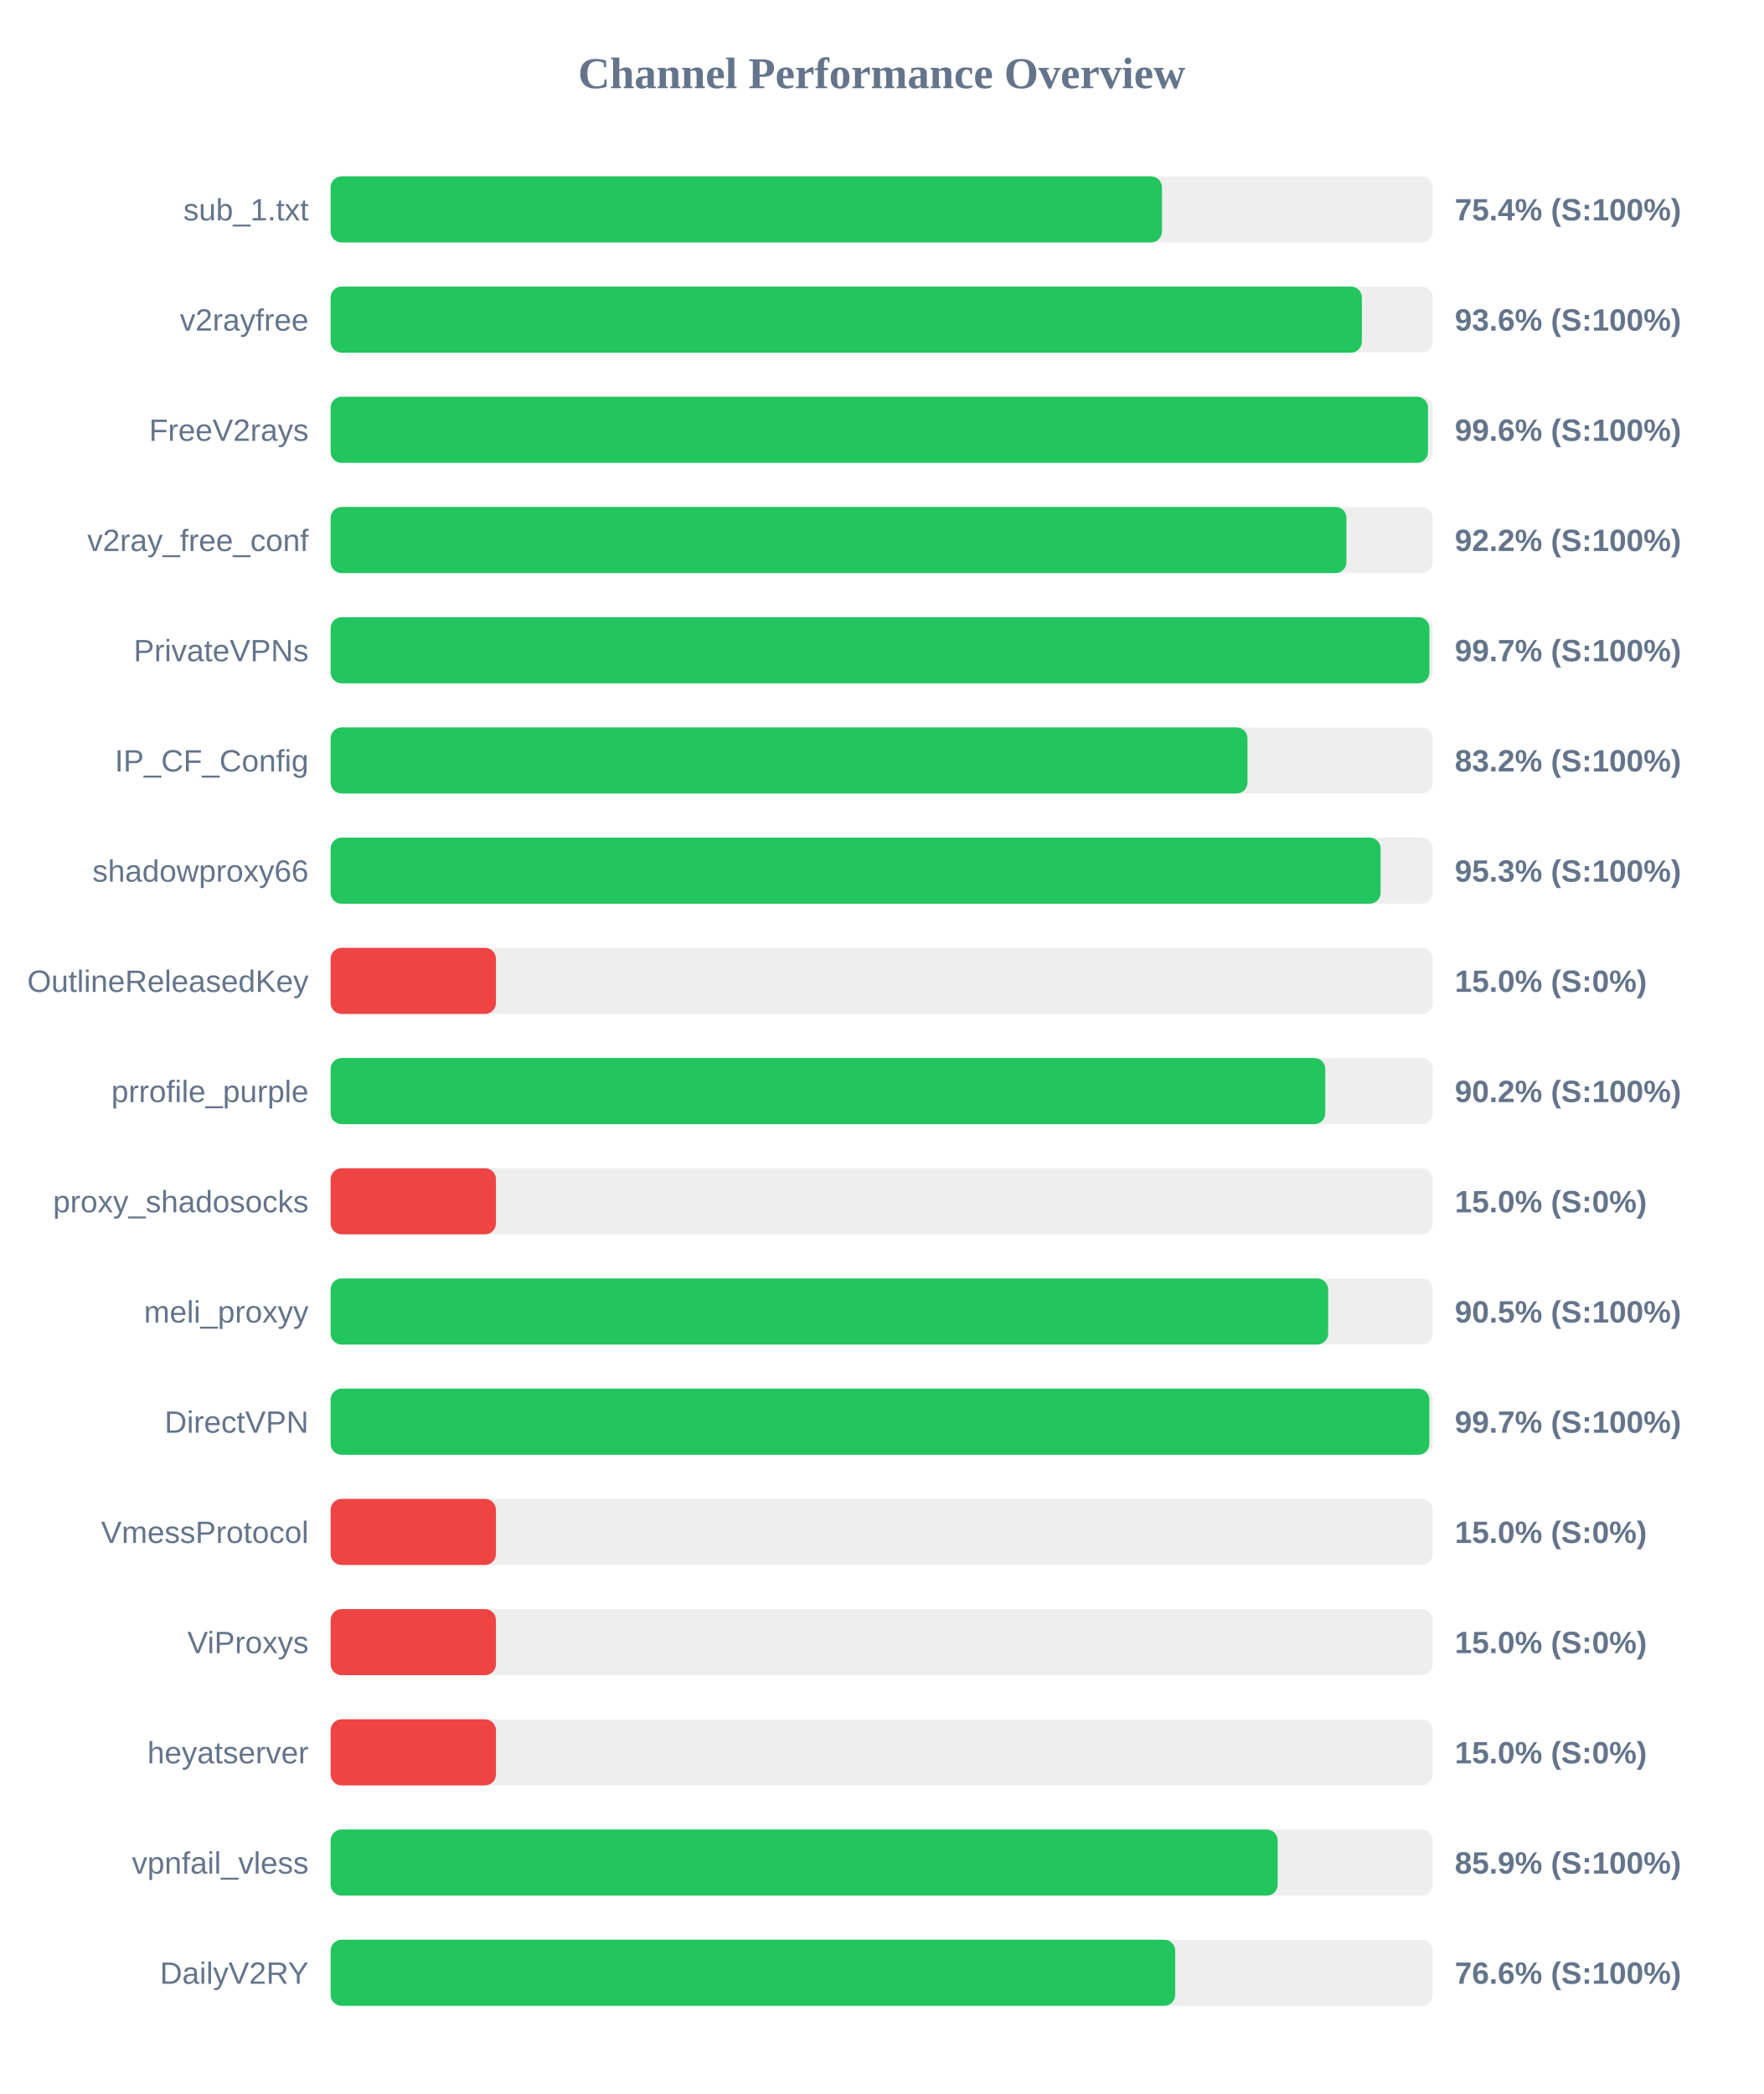
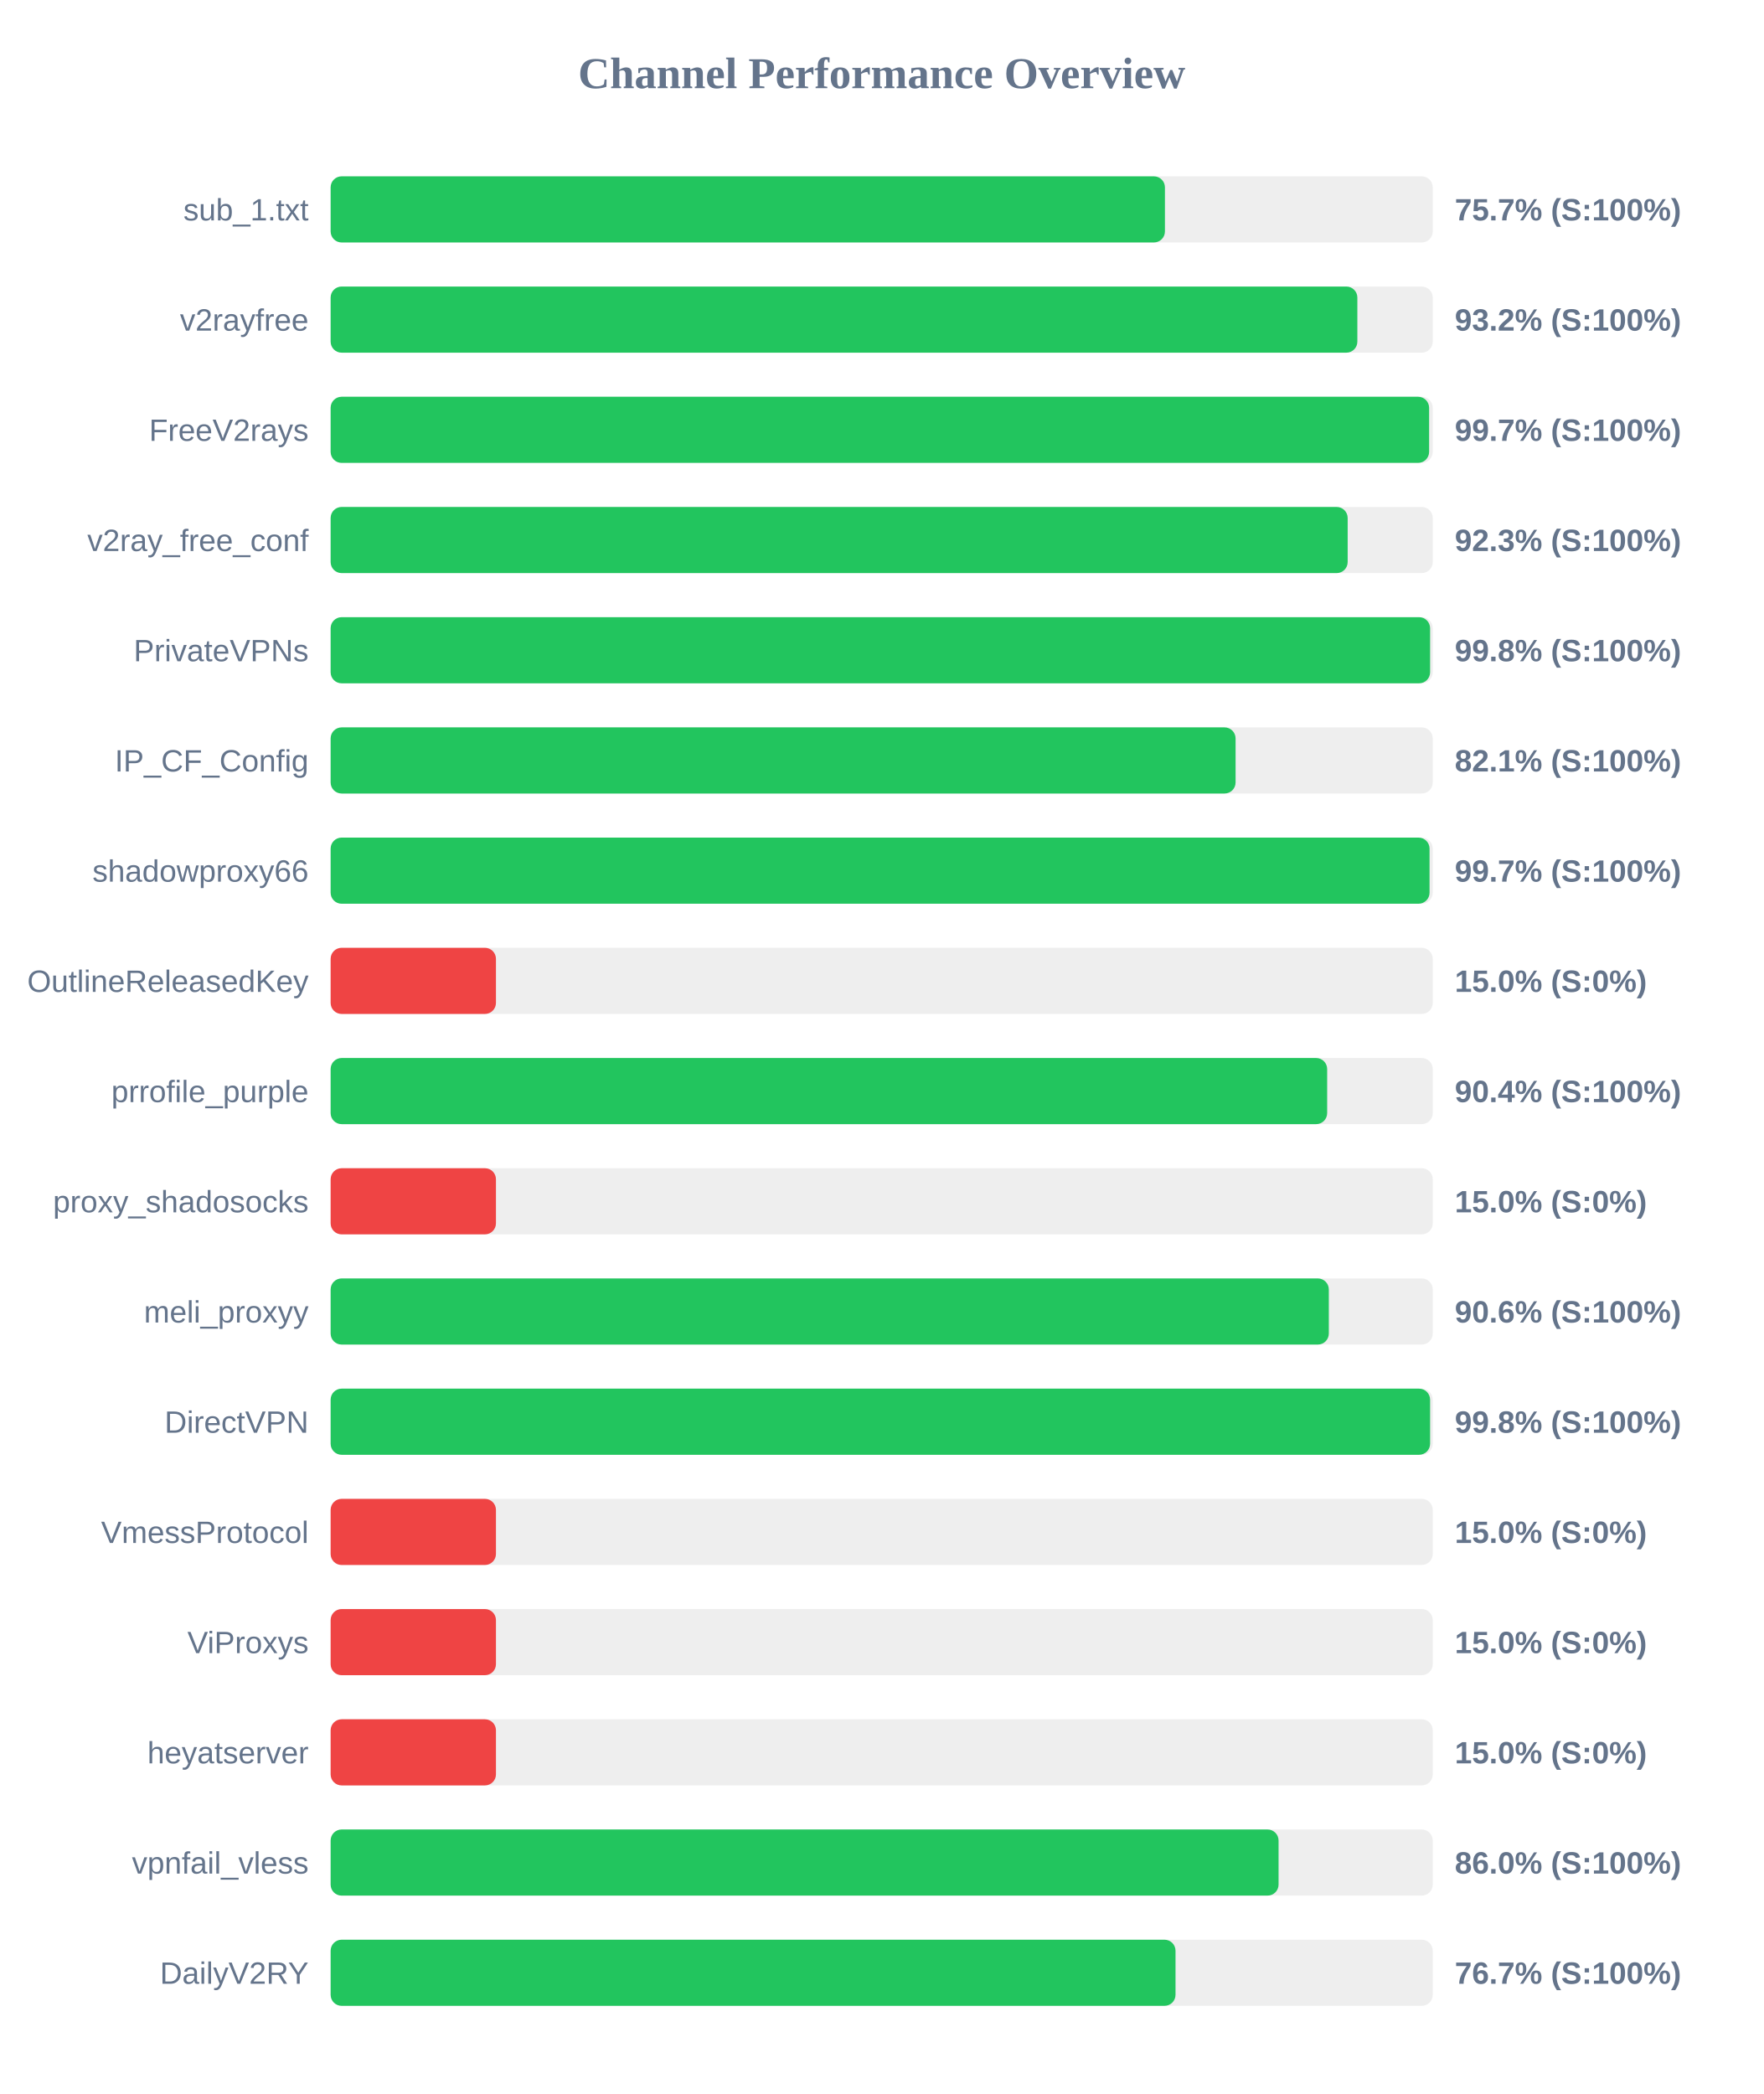
<svg xmlns="http://www.w3.org/2000/svg" width="800" height="950" version="1.1">
  <style>
        .row { font: 14px Arial; fill: #64748b; }
        .score { font: bold 14px Arial; fill: #64748b; }
    </style>
  <text x="400" y="40" text-anchor="middle" font-size="20px" font-weight="bold" fill="#64748b">Channel Performance Overview</text>
  <rect x="150" y="80" width="500" height="30" fill="#eee" rx="5" />
-   <rect x="150" y="80" width="377.15" height="30" fill="#22c55e" rx="5" />
+   <rect x="150" y="80" width="378.5" height="30" fill="#22c55e" rx="5" />
  <text x="140" y="100" text-anchor="end" class="row">sub_1.txt</text>
-   <text x="660" y="100" text-anchor="start" class="score">75.4% (S:100%)</text>
+   <text x="660" y="100" text-anchor="start" class="score">75.7% (S:100%)</text>
  <rect x="150" y="130" width="500" height="30" fill="#eee" rx="5" />
-   <rect x="150" y="130" width="467.85" height="30" fill="#22c55e" rx="5" />
+   <rect x="150" y="130" width="465.8" height="30" fill="#22c55e" rx="5" />
  <text x="140" y="150" text-anchor="end" class="row">v2rayfree</text>
-   <text x="660" y="150" text-anchor="start" class="score">93.6% (S:100%)</text>
+   <text x="660" y="150" text-anchor="start" class="score">93.2% (S:100%)</text>
  <rect x="150" y="180" width="500" height="30" fill="#eee" rx="5" />
-   <rect x="150" y="180" width="497.85" height="30" fill="#22c55e" rx="5" />
+   <rect x="150" y="180" width="498.35" height="30" fill="#22c55e" rx="5" />
  <text x="140" y="200" text-anchor="end" class="row">FreeV2rays</text>
-   <text x="660" y="200" text-anchor="start" class="score">99.6% (S:100%)</text>
+   <text x="660" y="200" text-anchor="start" class="score">99.7% (S:100%)</text>
  <rect x="150" y="230" width="500" height="30" fill="#eee" rx="5" />
-   <rect x="150" y="230" width="460.85" height="30" fill="#22c55e" rx="5" />
+   <rect x="150" y="230" width="461.4" height="30" fill="#22c55e" rx="5" />
  <text x="140" y="250" text-anchor="end" class="row">v2ray_free_conf</text>
-   <text x="660" y="250" text-anchor="start" class="score">92.2% (S:100%)</text>
+   <text x="660" y="250" text-anchor="start" class="score">92.3% (S:100%)</text>
  <rect x="150" y="280" width="500" height="30" fill="#eee" rx="5" />
-   <rect x="150" y="280" width="498.5" height="30" fill="#22c55e" rx="5" />
+   <rect x="150" y="280" width="498.8" height="30" fill="#22c55e" rx="5" />
  <text x="140" y="300" text-anchor="end" class="row">PrivateVPNs</text>
-   <text x="660" y="300" text-anchor="start" class="score">99.7% (S:100%)</text>
+   <text x="660" y="300" text-anchor="start" class="score">99.8% (S:100%)</text>
  <rect x="150" y="330" width="500" height="30" fill="#eee" rx="5" />
-   <rect x="150" y="330" width="415.95" height="30" fill="#22c55e" rx="5" />
+   <rect x="150" y="330" width="410.55" height="30" fill="#22c55e" rx="5" />
  <text x="140" y="350" text-anchor="end" class="row">IP_CF_Config</text>
-   <text x="660" y="350" text-anchor="start" class="score">83.2% (S:100%)</text>
+   <text x="660" y="350" text-anchor="start" class="score">82.1% (S:100%)</text>
  <rect x="150" y="380" width="500" height="30" fill="#eee" rx="5" />
-   <rect x="150" y="380" width="476.35" height="30" fill="#22c55e" rx="5" />
+   <rect x="150" y="380" width="498.55" height="30" fill="#22c55e" rx="5" />
  <text x="140" y="400" text-anchor="end" class="row">shadowproxy66</text>
-   <text x="660" y="400" text-anchor="start" class="score">95.3% (S:100%)</text>
+   <text x="660" y="400" text-anchor="start" class="score">99.7% (S:100%)</text>
  <rect x="150" y="430" width="500" height="30" fill="#eee" rx="5" />
  <rect x="150" y="430" width="75.0" height="30" fill="#ef4444" rx="5" />
  <text x="140" y="450" text-anchor="end" class="row">OutlineReleasedKey</text>
  <text x="660" y="450" text-anchor="start" class="score">15.0% (S:0%)</text>
  <rect x="150" y="480" width="500" height="30" fill="#eee" rx="5" />
-   <rect x="150" y="480" width="451.25" height="30" fill="#22c55e" rx="5" />
+   <rect x="150" y="480" width="452.1" height="30" fill="#22c55e" rx="5" />
  <text x="140" y="500" text-anchor="end" class="row">prrofile_purple</text>
-   <text x="660" y="500" text-anchor="start" class="score">90.2% (S:100%)</text>
+   <text x="660" y="500" text-anchor="start" class="score">90.4% (S:100%)</text>
  <rect x="150" y="530" width="500" height="30" fill="#eee" rx="5" />
  <rect x="150" y="530" width="75.0" height="30" fill="#ef4444" rx="5" />
  <text x="140" y="550" text-anchor="end" class="row">proxy_shadosocks</text>
  <text x="660" y="550" text-anchor="start" class="score">15.0% (S:0%)</text>
  <rect x="150" y="580" width="500" height="30" fill="#eee" rx="5" />
-   <rect x="150" y="580" width="452.55" height="30" fill="#22c55e" rx="5" />
+   <rect x="150" y="580" width="452.85" height="30" fill="#22c55e" rx="5" />
  <text x="140" y="600" text-anchor="end" class="row">meli_proxyy</text>
-   <text x="660" y="600" text-anchor="start" class="score">90.5% (S:100%)</text>
+   <text x="660" y="600" text-anchor="start" class="score">90.6% (S:100%)</text>
  <rect x="150" y="630" width="500" height="30" fill="#eee" rx="5" />
-   <rect x="150" y="630" width="498.45" height="30" fill="#22c55e" rx="5" />
+   <rect x="150" y="630" width="498.8" height="30" fill="#22c55e" rx="5" />
  <text x="140" y="650" text-anchor="end" class="row">DirectVPN</text>
-   <text x="660" y="650" text-anchor="start" class="score">99.7% (S:100%)</text>
+   <text x="660" y="650" text-anchor="start" class="score">99.8% (S:100%)</text>
  <rect x="150" y="680" width="500" height="30" fill="#eee" rx="5" />
  <rect x="150" y="680" width="75.0" height="30" fill="#ef4444" rx="5" />
  <text x="140" y="700" text-anchor="end" class="row">VmessProtocol</text>
  <text x="660" y="700" text-anchor="start" class="score">15.0% (S:0%)</text>
  <rect x="150" y="730" width="500" height="30" fill="#eee" rx="5" />
  <rect x="150" y="730" width="75.0" height="30" fill="#ef4444" rx="5" />
  <text x="140" y="750" text-anchor="end" class="row">ViProxys</text>
  <text x="660" y="750" text-anchor="start" class="score">15.0% (S:0%)</text>
  <rect x="150" y="780" width="500" height="30" fill="#eee" rx="5" />
  <rect x="150" y="780" width="75.0" height="30" fill="#ef4444" rx="5" />
  <text x="140" y="800" text-anchor="end" class="row">heyatserver</text>
  <text x="660" y="800" text-anchor="start" class="score">15.0% (S:0%)</text>
  <rect x="150" y="830" width="500" height="30" fill="#eee" rx="5" />
-   <rect x="150" y="830" width="429.65" height="30" fill="#22c55e" rx="5" />
+   <rect x="150" y="830" width="430.05" height="30" fill="#22c55e" rx="5" />
  <text x="140" y="850" text-anchor="end" class="row">vpnfail_vless</text>
-   <text x="660" y="850" text-anchor="start" class="score">85.9% (S:100%)</text>
+   <text x="660" y="850" text-anchor="start" class="score">86.0% (S:100%)</text>
  <rect x="150" y="880" width="500" height="30" fill="#eee" rx="5" />
-   <rect x="150" y="880" width="383.15" height="30" fill="#22c55e" rx="5" />
+   <rect x="150" y="880" width="383.3" height="30" fill="#22c55e" rx="5" />
  <text x="140" y="900" text-anchor="end" class="row">DailyV2RY</text>
-   <text x="660" y="900" text-anchor="start" class="score">76.6% (S:100%)</text>
+   <text x="660" y="900" text-anchor="start" class="score">76.7% (S:100%)</text>
</svg>
